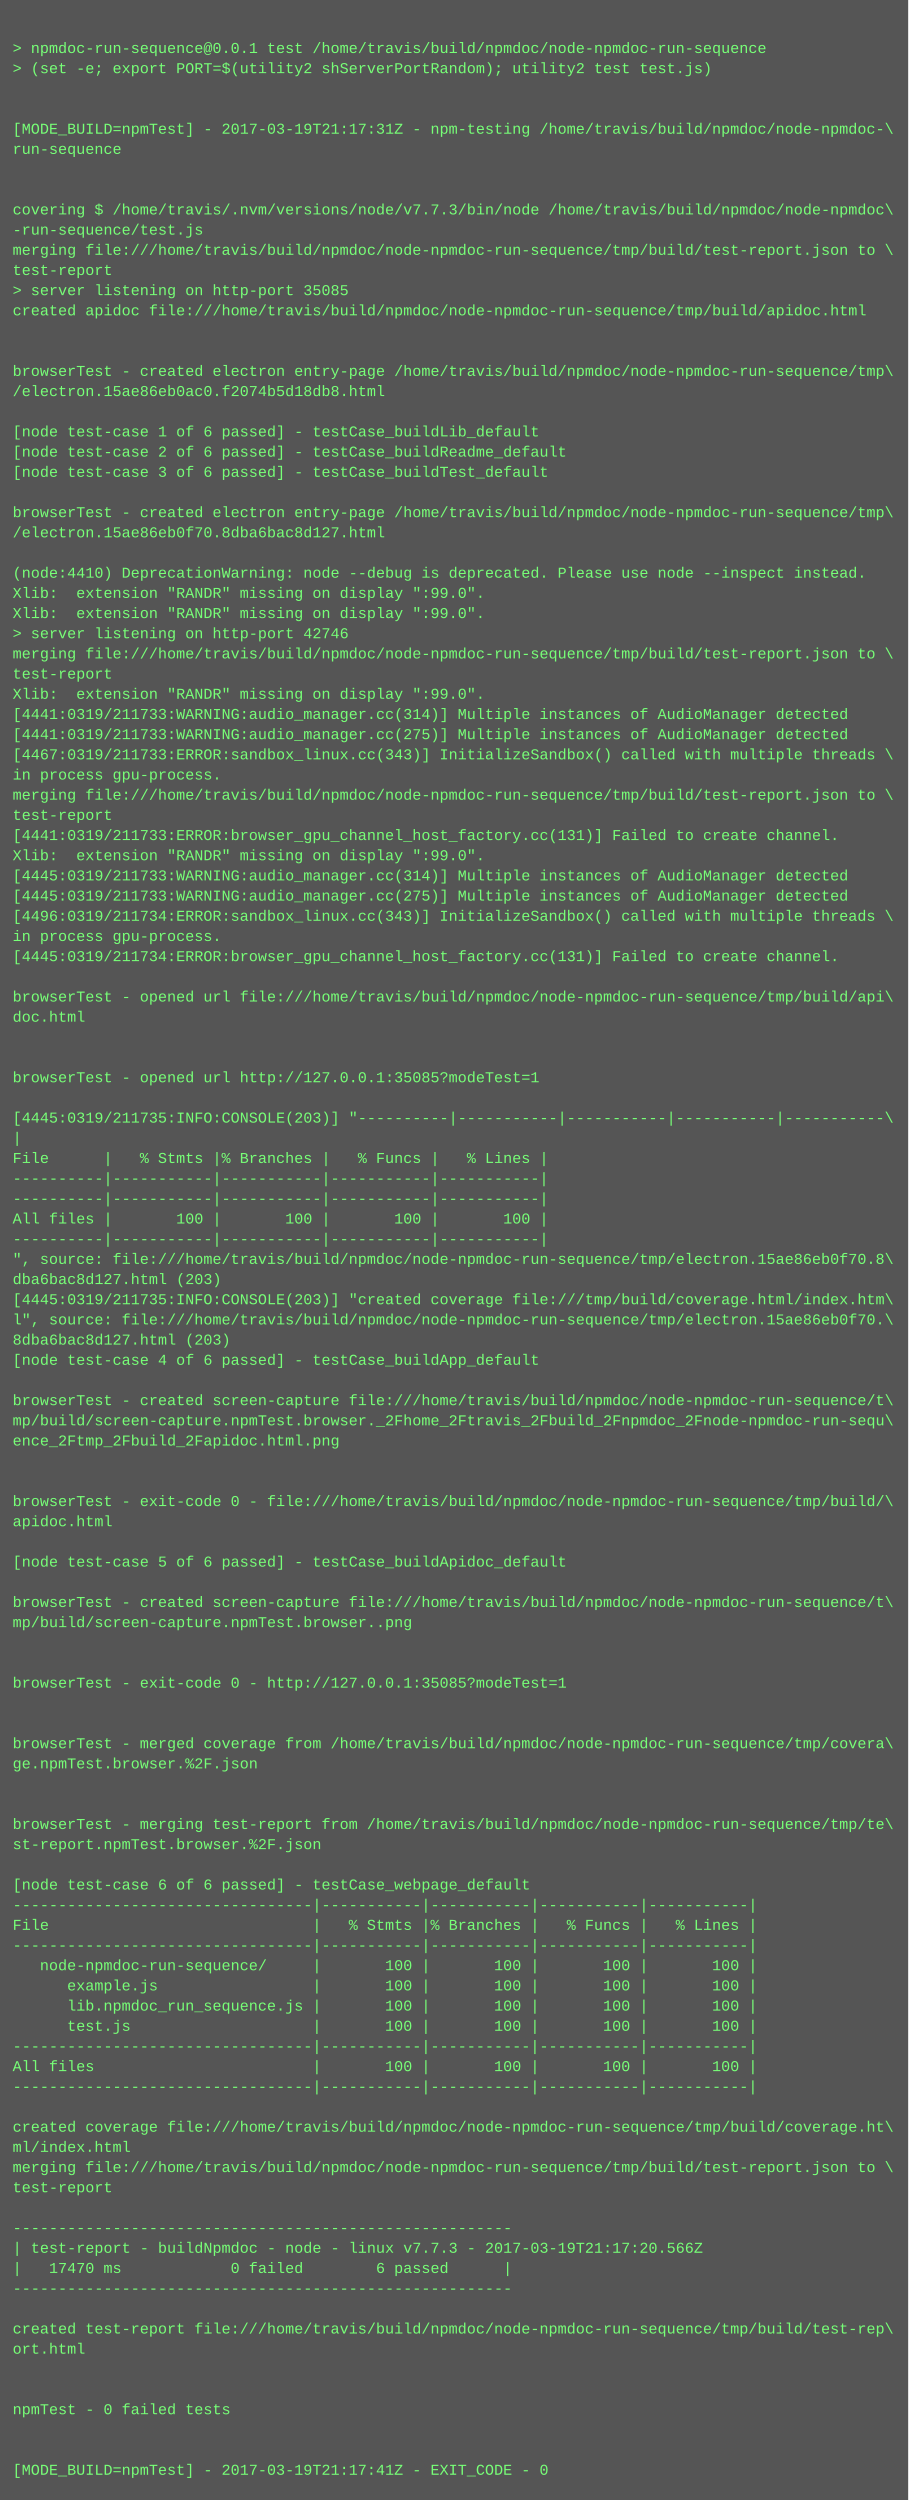
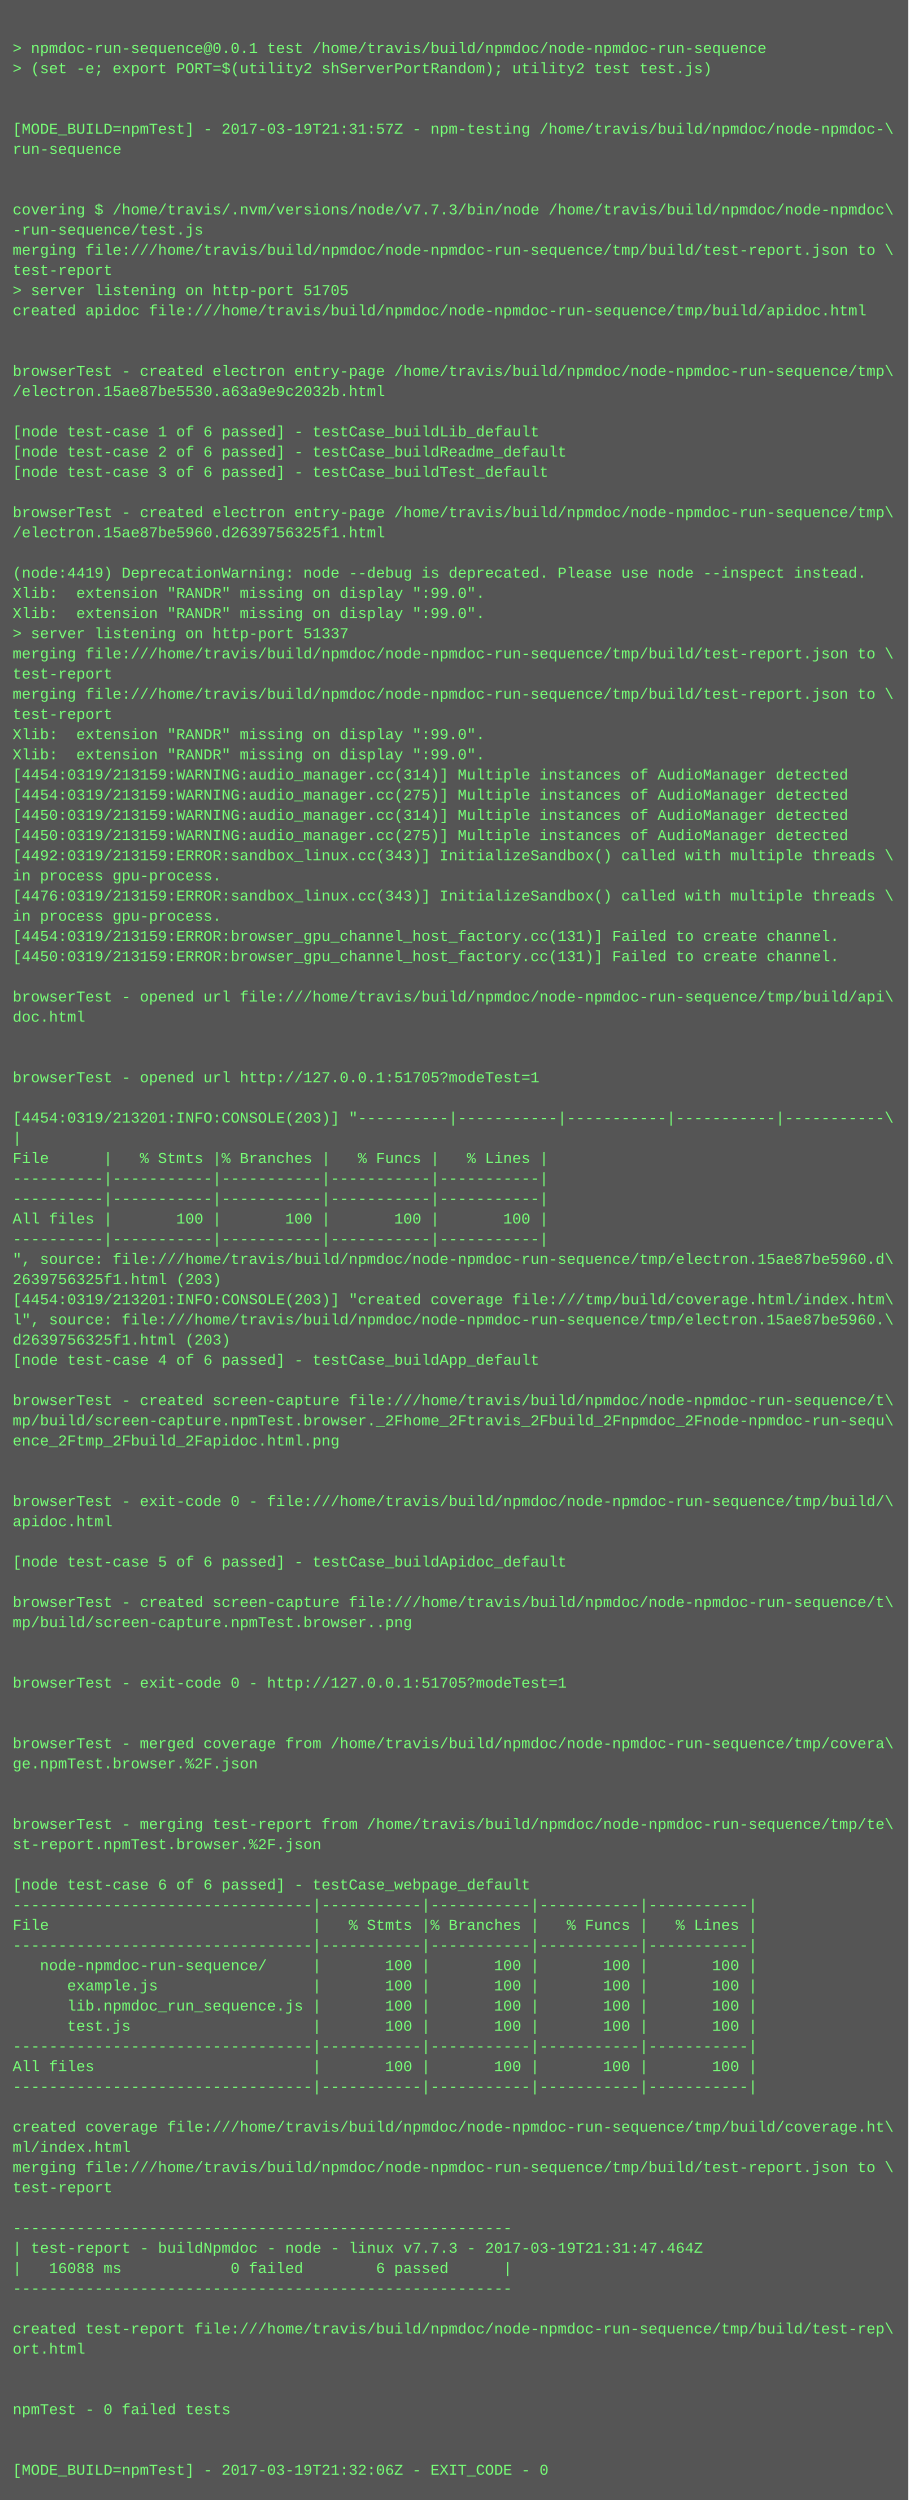
<svg xmlns="http://www.w3.org/2000/svg" height="1982" width="720">
  <rect height="1982" fill="#555" width="720" />
  <text fill="#7f7" font-family="Courier New" font-size="12" xml:space="preserve">
    <tspan x="10" y="26" />
    <tspan x="10" y="42">&gt; npmdoc-run-sequence@0.0.1 test /home/travis/build/npmdoc/node-npmdoc-run-sequence</tspan>
    <tspan x="10" y="58">&gt; (set -e; export PORT=$(utility2 shServerPortRandom); utility2 test test.js)</tspan>
    <tspan x="10" y="74" />
    <tspan x="10" y="90" />
-     <tspan x="10" y="106">[MODE_BUILD=npmTest] - 2017-03-19T21:17:31Z - npm-testing /home/travis/build/npmdoc/node-npmdoc-\</tspan>
+     <tspan x="10" y="106">[MODE_BUILD=npmTest] - 2017-03-19T21:31:57Z - npm-testing /home/travis/build/npmdoc/node-npmdoc-\</tspan>
    <tspan x="10" y="122">run-sequence</tspan>
    <tspan x="10" y="138" />
    <tspan x="10" y="154" />
    <tspan x="10" y="170">covering $ /home/travis/.nvm/versions/node/v7.7.3/bin/node /home/travis/build/npmdoc/node-npmdoc\</tspan>
    <tspan x="10" y="186">-run-sequence/test.js</tspan>
    <tspan x="10" y="202">merging file:///home/travis/build/npmdoc/node-npmdoc-run-sequence/tmp/build/test-report.json to \</tspan>
    <tspan x="10" y="218">test-report</tspan>
-     <tspan x="10" y="234">&gt; server listening on http-port 35085</tspan>
+     <tspan x="10" y="234">&gt; server listening on http-port 51705</tspan>
    <tspan x="10" y="250">created apidoc file:///home/travis/build/npmdoc/node-npmdoc-run-sequence/tmp/build/apidoc.html</tspan>
    <tspan x="10" y="266" />
    <tspan x="10" y="282" />
    <tspan x="10" y="298">browserTest - created electron entry-page /home/travis/build/npmdoc/node-npmdoc-run-sequence/tmp\</tspan>
-     <tspan x="10" y="314">/electron.15ae86eb0ac0.f2074b5d18db8.html</tspan>
+     <tspan x="10" y="314">/electron.15ae87be5530.a63a9e9c2032b.html</tspan>
    <tspan x="10" y="330" />
    <tspan x="10" y="346">[node test-case 1 of 6 passed] - testCase_buildLib_default</tspan>
    <tspan x="10" y="362">[node test-case 2 of 6 passed] - testCase_buildReadme_default</tspan>
    <tspan x="10" y="378">[node test-case 3 of 6 passed] - testCase_buildTest_default</tspan>
    <tspan x="10" y="394" />
    <tspan x="10" y="410">browserTest - created electron entry-page /home/travis/build/npmdoc/node-npmdoc-run-sequence/tmp\</tspan>
-     <tspan x="10" y="426">/electron.15ae86eb0f70.8dba6bac8d127.html</tspan>
+     <tspan x="10" y="426">/electron.15ae87be5960.d2639756325f1.html</tspan>
    <tspan x="10" y="442" />
-     <tspan x="10" y="458">(node:4410) DeprecationWarning: node --debug is deprecated. Please use node --inspect instead.</tspan>
+     <tspan x="10" y="458">(node:4419) DeprecationWarning: node --debug is deprecated. Please use node --inspect instead.</tspan>
    <tspan x="10" y="474">Xlib:  extension "RANDR" missing on display ":99.0".</tspan>
    <tspan x="10" y="490">Xlib:  extension "RANDR" missing on display ":99.0".</tspan>
-     <tspan x="10" y="506">&gt; server listening on http-port 42746</tspan>
+     <tspan x="10" y="506">&gt; server listening on http-port 51337</tspan>
    <tspan x="10" y="522">merging file:///home/travis/build/npmdoc/node-npmdoc-run-sequence/tmp/build/test-report.json to \</tspan>
    <tspan x="10" y="538">test-report</tspan>
-     <tspan x="10" y="554">Xlib:  extension "RANDR" missing on display ":99.0".</tspan>
-     <tspan x="10" y="570">[4441:0319/211733:WARNING:audio_manager.cc(314)] Multiple instances of AudioManager detected</tspan>
-     <tspan x="10" y="586">[4441:0319/211733:WARNING:audio_manager.cc(275)] Multiple instances of AudioManager detected</tspan>
-     <tspan x="10" y="602">[4467:0319/211733:ERROR:sandbox_linux.cc(343)] InitializeSandbox() called with multiple threads \</tspan>
-     <tspan x="10" y="618">in process gpu-process. </tspan>
-     <tspan x="10" y="634">merging file:///home/travis/build/npmdoc/node-npmdoc-run-sequence/tmp/build/test-report.json to \</tspan>
-     <tspan x="10" y="650">test-report</tspan>
-     <tspan x="10" y="666">[4441:0319/211733:ERROR:browser_gpu_channel_host_factory.cc(131)] Failed to create channel.</tspan>
-     <tspan x="10" y="682">Xlib:  extension "RANDR" missing on display ":99.0".</tspan>
-     <tspan x="10" y="698">[4445:0319/211733:WARNING:audio_manager.cc(314)] Multiple instances of AudioManager detected</tspan>
-     <tspan x="10" y="714">[4445:0319/211733:WARNING:audio_manager.cc(275)] Multiple instances of AudioManager detected</tspan>
-     <tspan x="10" y="730">[4496:0319/211734:ERROR:sandbox_linux.cc(343)] InitializeSandbox() called with multiple threads \</tspan>
-     <tspan x="10" y="746">in process gpu-process. </tspan>
-     <tspan x="10" y="762">[4445:0319/211734:ERROR:browser_gpu_channel_host_factory.cc(131)] Failed to create channel.</tspan>
+     <tspan x="10" y="554">merging file:///home/travis/build/npmdoc/node-npmdoc-run-sequence/tmp/build/test-report.json to \</tspan>
+     <tspan x="10" y="570">test-report</tspan>
+     <tspan x="10" y="586">Xlib:  extension "RANDR" missing on display ":99.0".</tspan>
+     <tspan x="10" y="602">Xlib:  extension "RANDR" missing on display ":99.0".</tspan>
+     <tspan x="10" y="618">[4454:0319/213159:WARNING:audio_manager.cc(314)] Multiple instances of AudioManager detected</tspan>
+     <tspan x="10" y="634">[4454:0319/213159:WARNING:audio_manager.cc(275)] Multiple instances of AudioManager detected</tspan>
+     <tspan x="10" y="650">[4450:0319/213159:WARNING:audio_manager.cc(314)] Multiple instances of AudioManager detected</tspan>
+     <tspan x="10" y="666">[4450:0319/213159:WARNING:audio_manager.cc(275)] Multiple instances of AudioManager detected</tspan>
+     <tspan x="10" y="682">[4492:0319/213159:ERROR:sandbox_linux.cc(343)] InitializeSandbox() called with multiple threads \</tspan>
+     <tspan x="10" y="698">in process gpu-process. </tspan>
+     <tspan x="10" y="714">[4476:0319/213159:ERROR:sandbox_linux.cc(343)] InitializeSandbox() called with multiple threads \</tspan>
+     <tspan x="10" y="730">in process gpu-process. </tspan>
+     <tspan x="10" y="746">[4454:0319/213159:ERROR:browser_gpu_channel_host_factory.cc(131)] Failed to create channel.</tspan>
+     <tspan x="10" y="762">[4450:0319/213159:ERROR:browser_gpu_channel_host_factory.cc(131)] Failed to create channel.</tspan>
    <tspan x="10" y="778" />
    <tspan x="10" y="794">browserTest - opened url file:///home/travis/build/npmdoc/node-npmdoc-run-sequence/tmp/build/api\</tspan>
    <tspan x="10" y="810">doc.html</tspan>
    <tspan x="10" y="826" />
    <tspan x="10" y="842" />
-     <tspan x="10" y="858">browserTest - opened url http://127.0.0.1:35085?modeTest=1</tspan>
+     <tspan x="10" y="858">browserTest - opened url http://127.0.0.1:51705?modeTest=1</tspan>
    <tspan x="10" y="874" />
-     <tspan x="10" y="890">[4445:0319/211735:INFO:CONSOLE(203)] "----------|-----------|-----------|-----------|-----------\</tspan>
+     <tspan x="10" y="890">[4454:0319/213201:INFO:CONSOLE(203)] "----------|-----------|-----------|-----------|-----------\</tspan>
    <tspan x="10" y="906">|</tspan>
    <tspan x="10" y="922">File      |   % Stmts |% Branches |   % Funcs |   % Lines |</tspan>
    <tspan x="10" y="938">----------|-----------|-----------|-----------|-----------|</tspan>
    <tspan x="10" y="954">----------|-----------|-----------|-----------|-----------|</tspan>
    <tspan x="10" y="970">All files |       100 |       100 |       100 |       100 |</tspan>
    <tspan x="10" y="986">----------|-----------|-----------|-----------|-----------|</tspan>
-     <tspan x="10" y="1002">", source: file:///home/travis/build/npmdoc/node-npmdoc-run-sequence/tmp/electron.15ae86eb0f70.8\</tspan>
-     <tspan x="10" y="1018">dba6bac8d127.html (203)</tspan>
-     <tspan x="10" y="1034">[4445:0319/211735:INFO:CONSOLE(203)] "created coverage file:///tmp/build/coverage.html/index.htm\</tspan>
-     <tspan x="10" y="1050">l", source: file:///home/travis/build/npmdoc/node-npmdoc-run-sequence/tmp/electron.15ae86eb0f70.\</tspan>
-     <tspan x="10" y="1066">8dba6bac8d127.html (203)</tspan>
+     <tspan x="10" y="1002">", source: file:///home/travis/build/npmdoc/node-npmdoc-run-sequence/tmp/electron.15ae87be5960.d\</tspan>
+     <tspan x="10" y="1018">2639756325f1.html (203)</tspan>
+     <tspan x="10" y="1034">[4454:0319/213201:INFO:CONSOLE(203)] "created coverage file:///tmp/build/coverage.html/index.htm\</tspan>
+     <tspan x="10" y="1050">l", source: file:///home/travis/build/npmdoc/node-npmdoc-run-sequence/tmp/electron.15ae87be5960.\</tspan>
+     <tspan x="10" y="1066">d2639756325f1.html (203)</tspan>
    <tspan x="10" y="1082">[node test-case 4 of 6 passed] - testCase_buildApp_default</tspan>
    <tspan x="10" y="1098" />
    <tspan x="10" y="1114">browserTest - created screen-capture file:///home/travis/build/npmdoc/node-npmdoc-run-sequence/t\</tspan>
    <tspan x="10" y="1130">mp/build/screen-capture.npmTest.browser._2Fhome_2Ftravis_2Fbuild_2Fnpmdoc_2Fnode-npmdoc-run-sequ\</tspan>
    <tspan x="10" y="1146">ence_2Ftmp_2Fbuild_2Fapidoc.html.png</tspan>
    <tspan x="10" y="1162" />
    <tspan x="10" y="1178" />
    <tspan x="10" y="1194">browserTest - exit-code 0 - file:///home/travis/build/npmdoc/node-npmdoc-run-sequence/tmp/build/\</tspan>
    <tspan x="10" y="1210">apidoc.html</tspan>
    <tspan x="10" y="1226" />
    <tspan x="10" y="1242">[node test-case 5 of 6 passed] - testCase_buildApidoc_default</tspan>
    <tspan x="10" y="1258" />
    <tspan x="10" y="1274">browserTest - created screen-capture file:///home/travis/build/npmdoc/node-npmdoc-run-sequence/t\</tspan>
    <tspan x="10" y="1290">mp/build/screen-capture.npmTest.browser..png</tspan>
    <tspan x="10" y="1306" />
    <tspan x="10" y="1322" />
-     <tspan x="10" y="1338">browserTest - exit-code 0 - http://127.0.0.1:35085?modeTest=1</tspan>
+     <tspan x="10" y="1338">browserTest - exit-code 0 - http://127.0.0.1:51705?modeTest=1</tspan>
    <tspan x="10" y="1354" />
    <tspan x="10" y="1370" />
    <tspan x="10" y="1386">browserTest - merged coverage from /home/travis/build/npmdoc/node-npmdoc-run-sequence/tmp/covera\</tspan>
    <tspan x="10" y="1402">ge.npmTest.browser.%2F.json</tspan>
    <tspan x="10" y="1418" />
    <tspan x="10" y="1434" />
    <tspan x="10" y="1450">browserTest - merging test-report from /home/travis/build/npmdoc/node-npmdoc-run-sequence/tmp/te\</tspan>
    <tspan x="10" y="1466">st-report.npmTest.browser.%2F.json</tspan>
    <tspan x="10" y="1482" />
    <tspan x="10" y="1498">[node test-case 6 of 6 passed] - testCase_webpage_default</tspan>
    <tspan x="10" y="1514">---------------------------------|-----------|-----------|-----------|-----------|</tspan>
    <tspan x="10" y="1530">File                             |   % Stmts |% Branches |   % Funcs |   % Lines |</tspan>
    <tspan x="10" y="1546">---------------------------------|-----------|-----------|-----------|-----------|</tspan>
    <tspan x="10" y="1562">   node-npmdoc-run-sequence/     |       100 |       100 |       100 |       100 |</tspan>
    <tspan x="10" y="1578">      example.js                 |       100 |       100 |       100 |       100 |</tspan>
    <tspan x="10" y="1594">      lib.npmdoc_run_sequence.js |       100 |       100 |       100 |       100 |</tspan>
    <tspan x="10" y="1610">      test.js                    |       100 |       100 |       100 |       100 |</tspan>
    <tspan x="10" y="1626">---------------------------------|-----------|-----------|-----------|-----------|</tspan>
    <tspan x="10" y="1642">All files                        |       100 |       100 |       100 |       100 |</tspan>
    <tspan x="10" y="1658">---------------------------------|-----------|-----------|-----------|-----------|</tspan>
    <tspan x="10" y="1674" />
    <tspan x="10" y="1690">created coverage file:///home/travis/build/npmdoc/node-npmdoc-run-sequence/tmp/build/coverage.ht\</tspan>
    <tspan x="10" y="1706">ml/index.html</tspan>
    <tspan x="10" y="1722">merging file:///home/travis/build/npmdoc/node-npmdoc-run-sequence/tmp/build/test-report.json to \</tspan>
    <tspan x="10" y="1738">test-report</tspan>
    <tspan x="10" y="1754" />
    <tspan x="10" y="1770">-------------------------------------------------------</tspan>
-     <tspan x="10" y="1786">| test-report - buildNpmdoc - node - linux v7.7.3 - 2017-03-19T21:17:20.566Z</tspan>
-     <tspan x="10" y="1802">|   17470 ms            0 failed        6 passed      |</tspan>
+     <tspan x="10" y="1786">| test-report - buildNpmdoc - node - linux v7.7.3 - 2017-03-19T21:31:47.464Z</tspan>
+     <tspan x="10" y="1802">|   16088 ms            0 failed        6 passed      |</tspan>
    <tspan x="10" y="1818">-------------------------------------------------------</tspan>
    <tspan x="10" y="1834" />
    <tspan x="10" y="1850">created test-report file:///home/travis/build/npmdoc/node-npmdoc-run-sequence/tmp/build/test-rep\</tspan>
    <tspan x="10" y="1866">ort.html</tspan>
    <tspan x="10" y="1882" />
    <tspan x="10" y="1898" />
    <tspan x="10" y="1914">npmTest - 0 failed tests</tspan>
    <tspan x="10" y="1930" />
    <tspan x="10" y="1946" />
-     <tspan x="10" y="1962">[MODE_BUILD=npmTest] - 2017-03-19T21:17:41Z - EXIT_CODE - 0</tspan>
+     <tspan x="10" y="1962">[MODE_BUILD=npmTest] - 2017-03-19T21:32:06Z - EXIT_CODE - 0</tspan>
  </text>
</svg>
